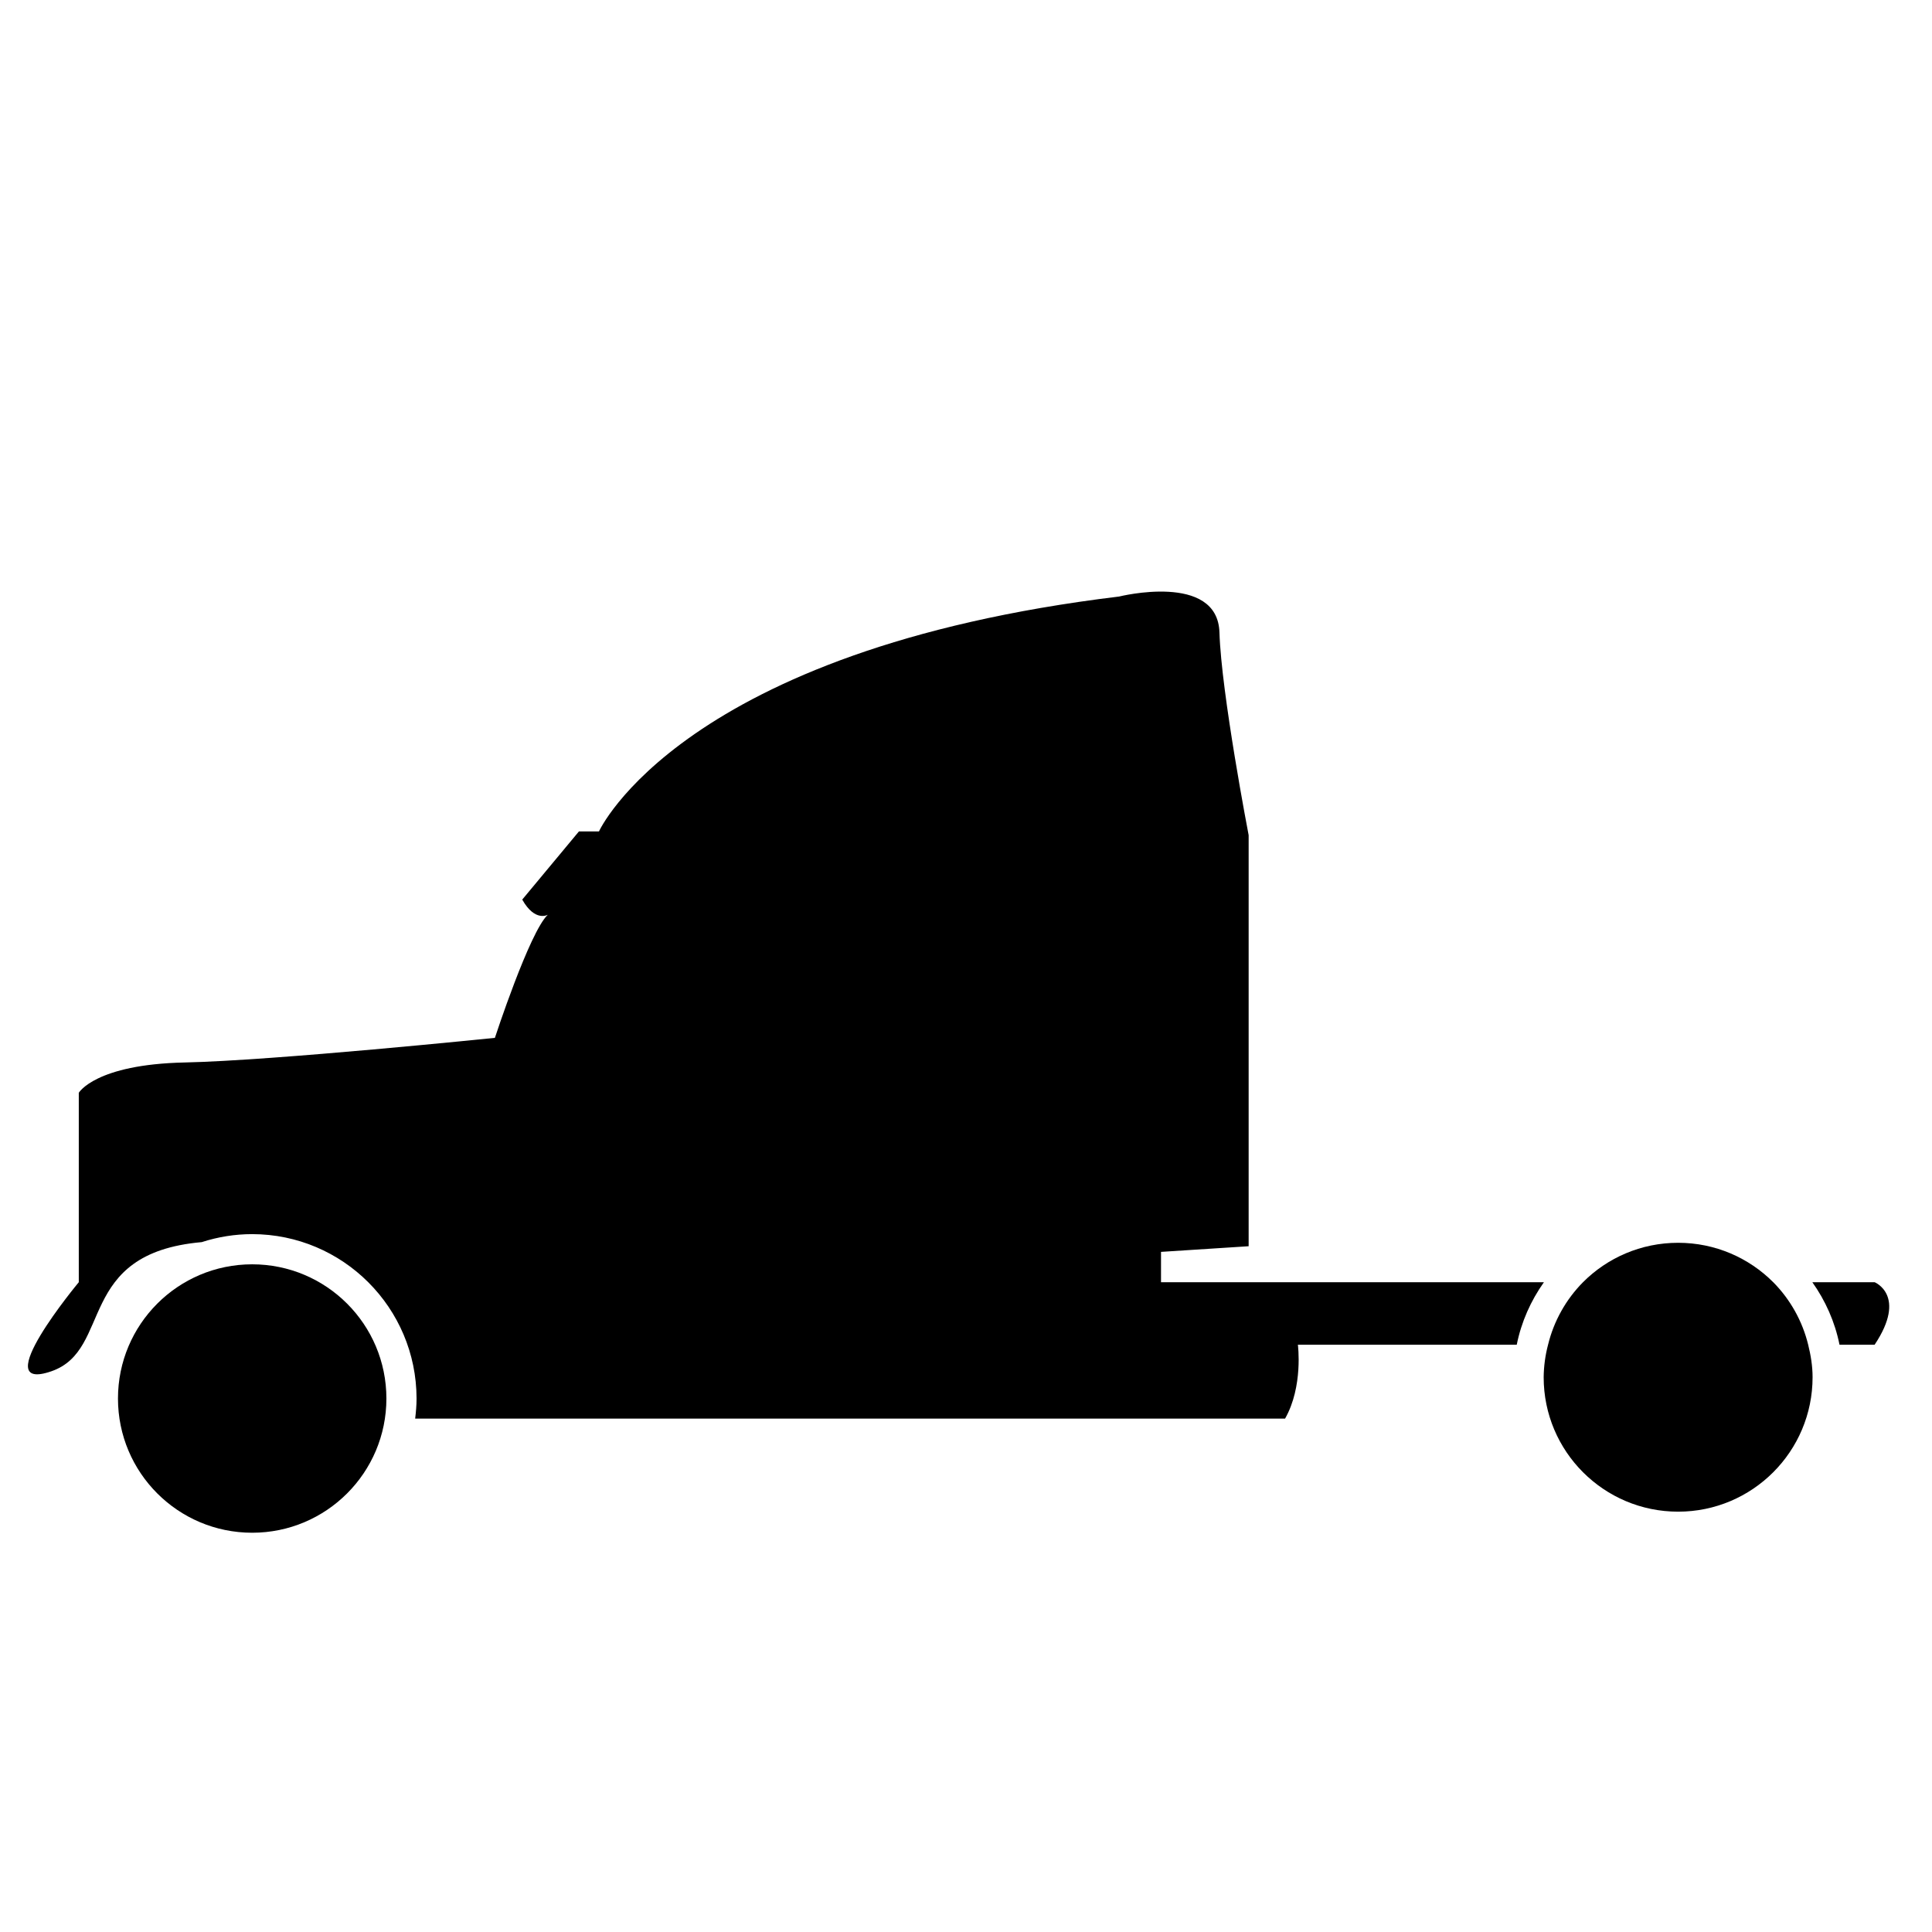
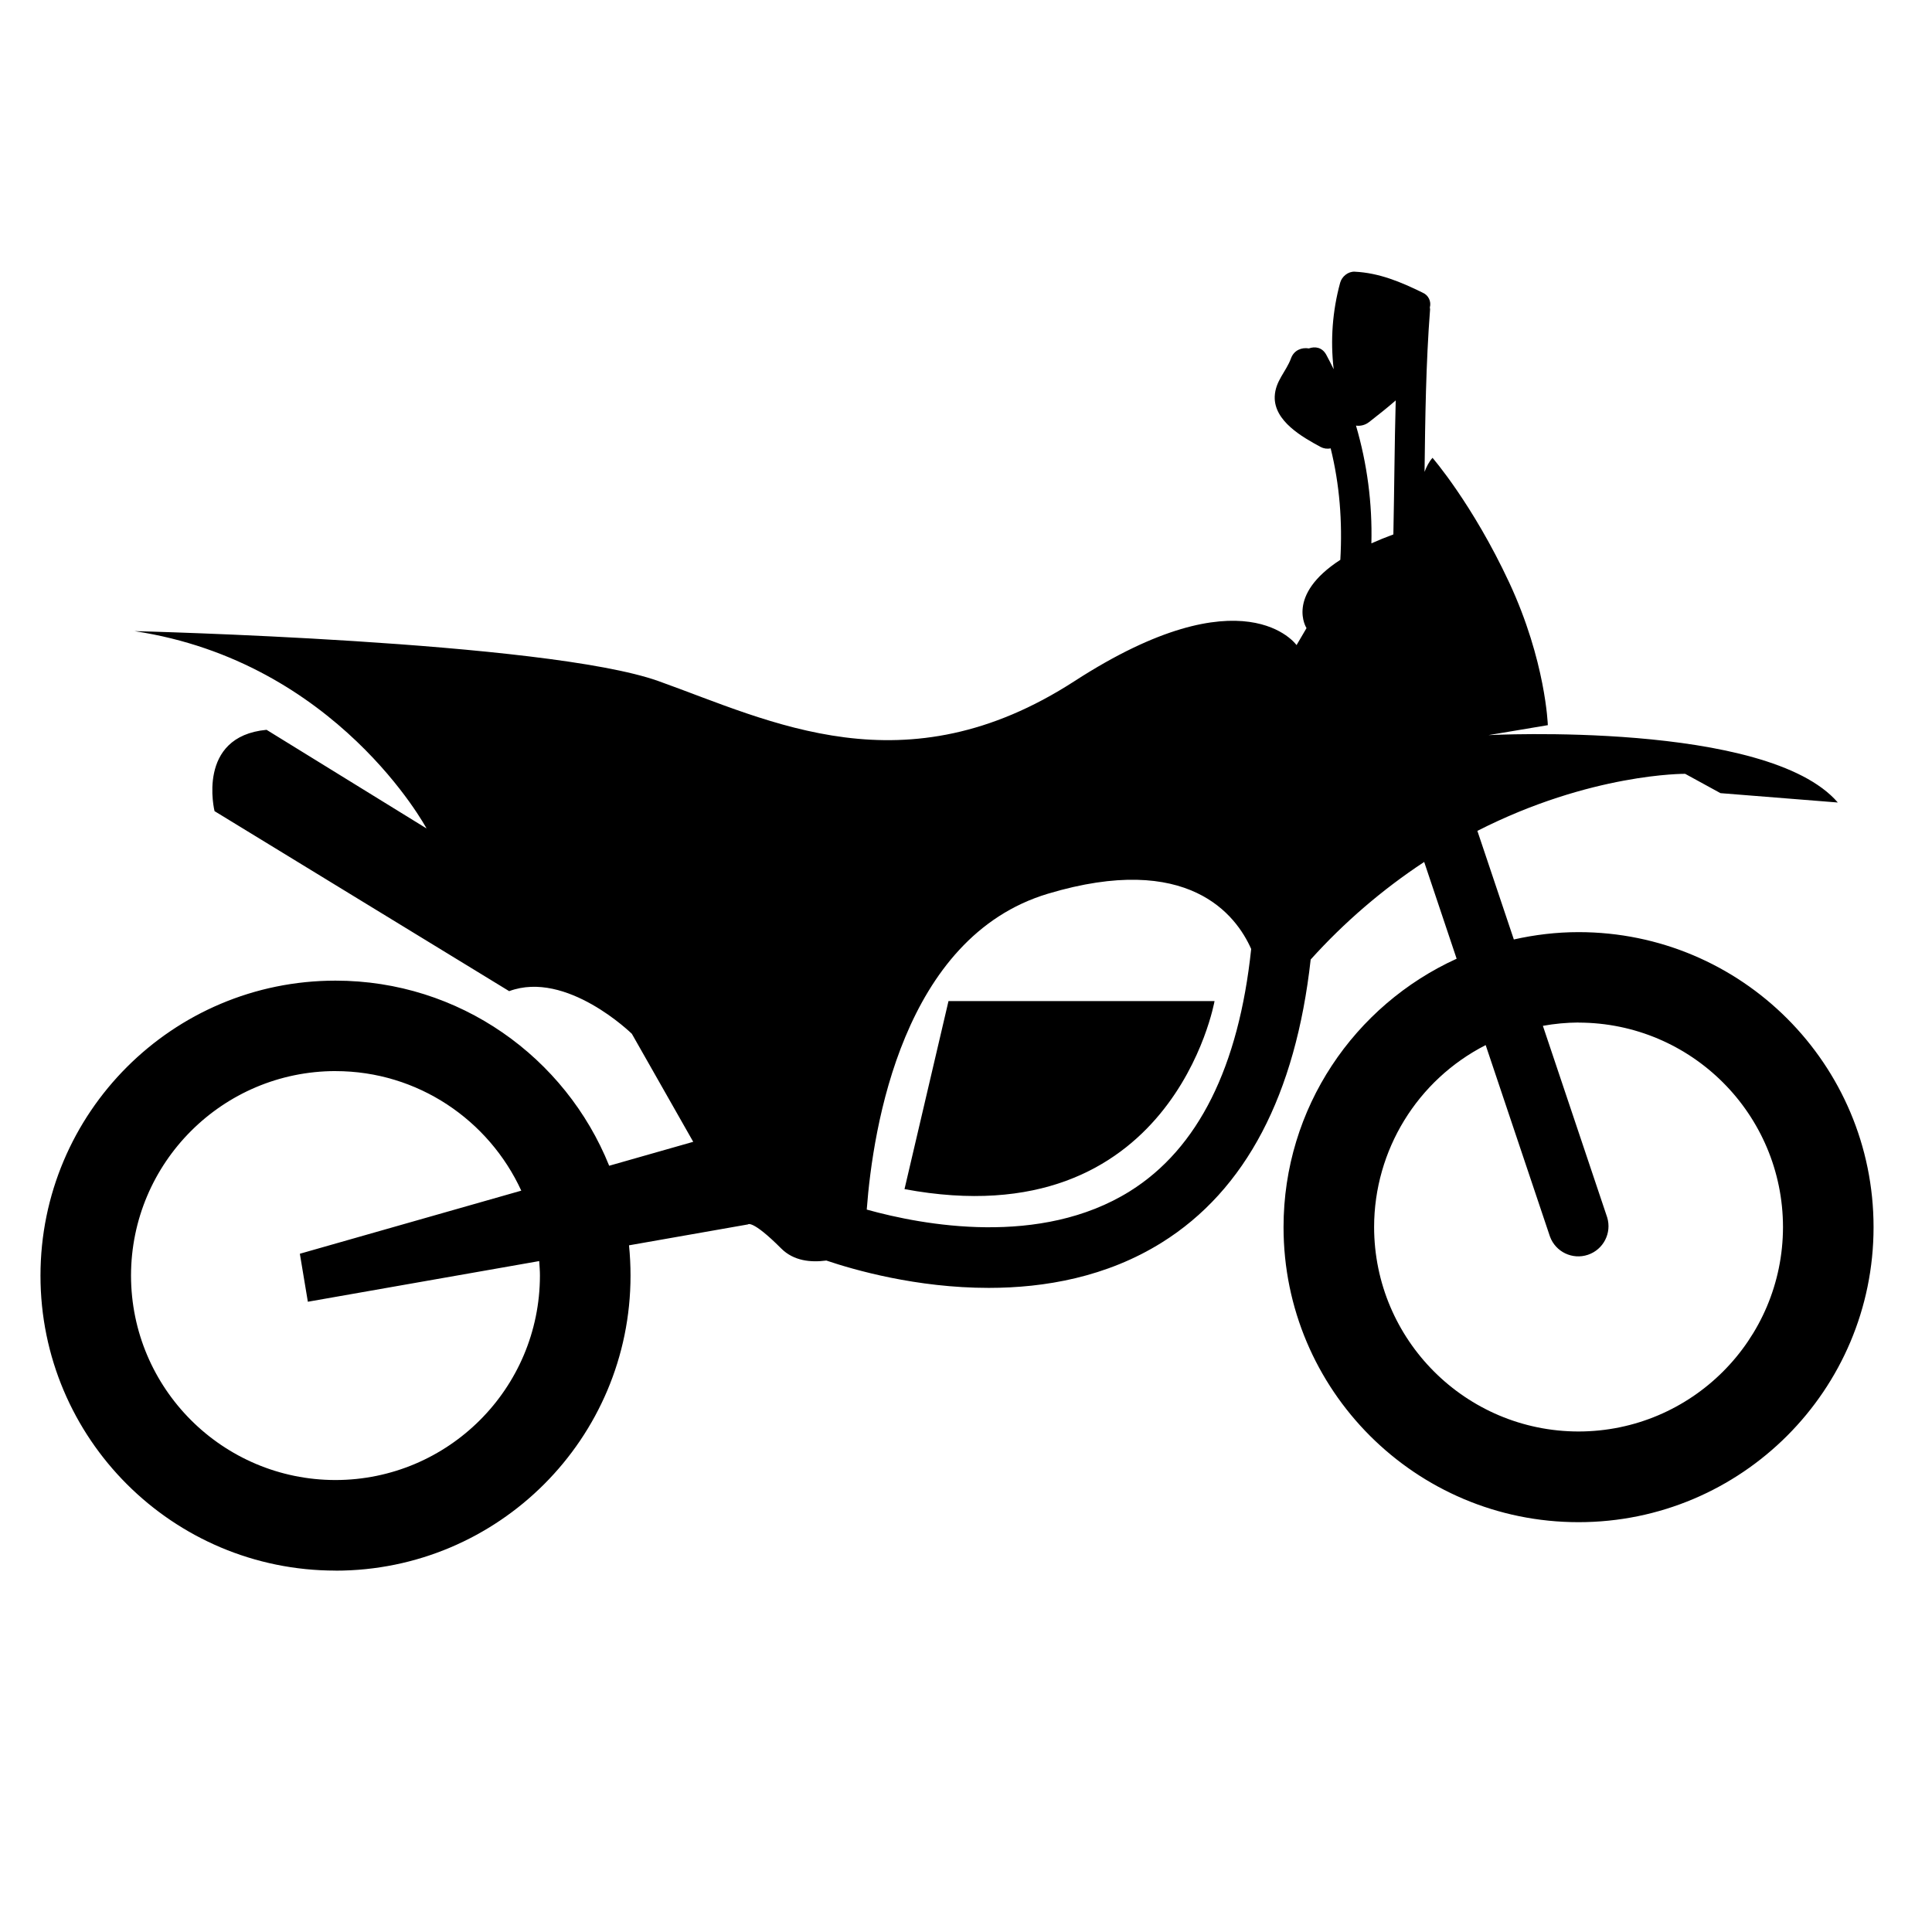
<svg xmlns="http://www.w3.org/2000/svg" width="64" height="64" viewBox="0 0 64 64">
-   <path d="M62.1 42.475h-2.064c.433.61.747 1.31.9 2.07H62.1c1.087-1.63 0-2.07 0-2.07zM51.144 42.475H38.46V41.47l2.903-.187V27.667s-.907-4.706-.967-6.714c-.06-2.008-3.325-1.192-3.325-1.192-14.508 1.758-17.23 7.782-17.23 7.782h-.664L17.3 29.8c.424.753.847.502.847.502-.605.565-1.753 4.078-1.753 4.078s-7.315.753-10.277.816S2.61 36.2 2.61 36.2v6.275s-3.083 3.702-.907 2.95c2.05-.71.78-3.908 4.98-4.278a5.433 5.433 0 0 1 1.67-.265 5.452 5.452 0 0 1 5.446 5.446c0 .226-.02.447-.046.665H42.57c.606-1.067.424-2.447.424-2.447h7.25c.153-.76.467-1.46.9-2.07z" />
-   <circle cx="8.354" cy="46.328" r="4.446" />
-   <path d="M58.74 42.475c-.805-.807-1.92-1.306-3.15-1.306s-2.345.498-3.15 1.305a4.44 4.44 0 0 0-1.158 2.07 4.4 4.4 0 0 0-.146 1.078 4.454 4.454 0 0 0 8.908 0c0-.373-.06-.73-.146-1.077a4.45 4.45 0 0 0-1.157-2.07z" />
+   <path d="M11.114 52.03c5.398 0 9.773-4.377 9.773-9.774 0-.34-.017-.673-.05-1.003l3.937-.692s.133-.176 1.104.796c.415.415.98.468 1.495.4.916.31 2.988.906 5.38.906 1.858 0 3.902-.36 5.73-1.5 2.788-1.738 4.436-4.902 4.935-9.378a19.55 19.55 0 0 1 3.76-3.232l1.075 3.206c-3.38 1.538-5.734 4.937-5.734 8.892 0 5.398 4.375 9.773 9.772 9.773s9.773-4.376 9.773-9.773c0-5.398-4.376-9.773-9.773-9.773-.737 0-1.452.088-2.143.243l-1.208-3.597c3.766-1.92 6.883-1.89 6.883-1.89l1.17.64 3.887.31c-2.34-2.717-11.572-2.232-11.572-2.232l1.966-.33s-.066-2.12-1.28-4.726c-1.216-2.606-2.54-4.13-2.54-4.13-.122.137-.2.298-.264.465.022-1.795.045-3.59.183-5.38.002-.025-.007-.042-.008-.065a.414.414 0 0 0-.24-.492C46.404 9.34 45.69 9.04 44.876 9c-.22-.01-.425.16-.482.367a7.53 7.53 0 0 0-.214 2.865c-.08-.162-.16-.324-.248-.484-.135-.244-.37-.28-.573-.206-.23-.04-.49.05-.592.326-.164.448-.52.75-.54 1.268-.028.815.92 1.345 1.52 1.67a.486.486 0 0 0 .333.046c.296 1.194.393 2.427.32 3.693-1.823 1.183-1.12 2.262-1.12 2.262l-.33.563s-1.724-2.45-7.355 1.193c-5.63 3.644-10.07 1.325-13.78 0-3.71-1.325-17.358-1.656-17.358-1.656 6.714 1.016 9.673 6.537 9.673 6.537l-5.3-3.268c-2.34.22-1.723 2.694-1.723 2.694l9.76 5.963c1.9-.707 4.064 1.413 4.064 1.413l2.033 3.578-2.784.793c-1.446-3.593-4.956-6.132-9.066-6.132-5.398 0-9.773 4.376-9.773 9.773 0 5.396 4.377 9.77 9.774 9.77zM52.29 33.875a6.78 6.78 0 0 1 6.774 6.773 6.78 6.78 0 0 1-6.773 6.772 6.78 6.78 0 0 1-6.772-6.773 6.774 6.774 0 0 1 3.696-6.027l2.13 6.344a1 1 0 0 0 1.895-.637l-2.13-6.345a6.86 6.86 0 0 1 1.18-.11zM45.355 13.98c.305-.24.6-.47.88-.716-.04 1.48-.047 2.96-.078 4.44a11.75 11.75 0 0 0-.728.295 12.717 12.717 0 0 0-.51-3.9.57.57 0 0 0 .436-.12zM34.712 29.606c4.658-1.397 6.238.706 6.735 1.83-.412 3.9-1.752 6.608-4.015 8.023-2.966 1.854-6.853 1.13-8.72.61.206-2.738 1.2-9.022 6-10.463zm-23.598 5.876c2.73 0 5.083 1.628 6.154 3.96l-7.335 2.09.265 1.59 7.664-1.347c.01.16.024.318.024.48a6.78 6.78 0 0 1-6.773 6.773 6.78 6.78 0 0 1-6.773-6.774 6.782 6.782 0 0 1 6.774-6.773z" />
+   <path d="M40.233 33.163H31.42l-1.457 6.228c8.88 1.657 10.27-6.227 10.27-6.227z" />
</svg>
